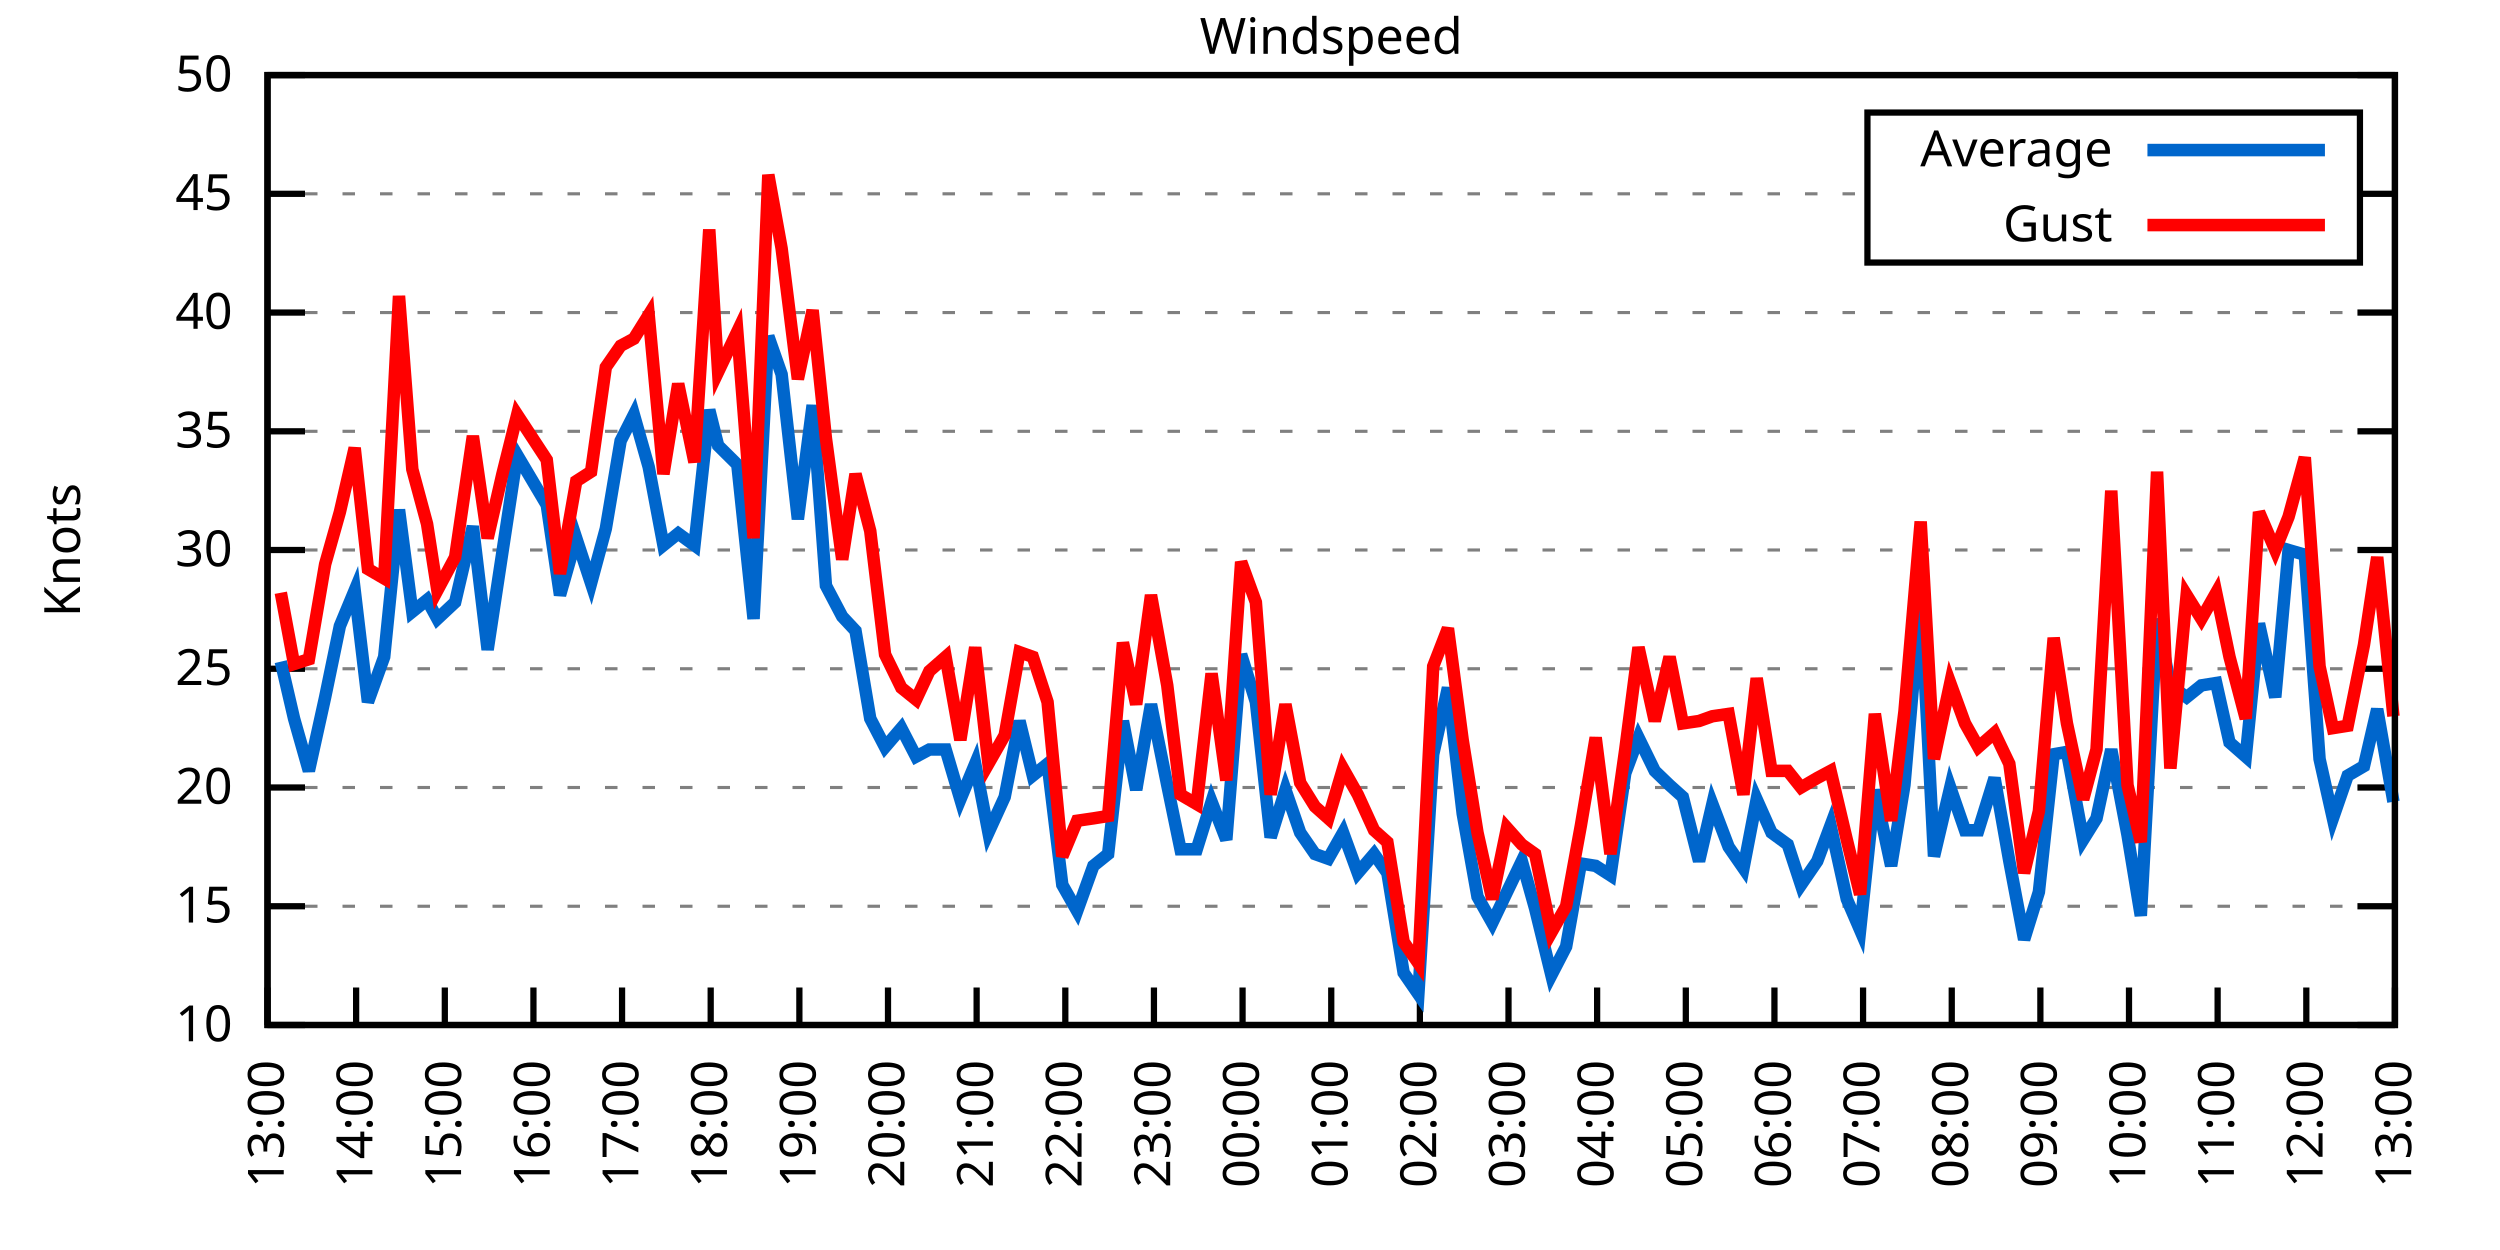
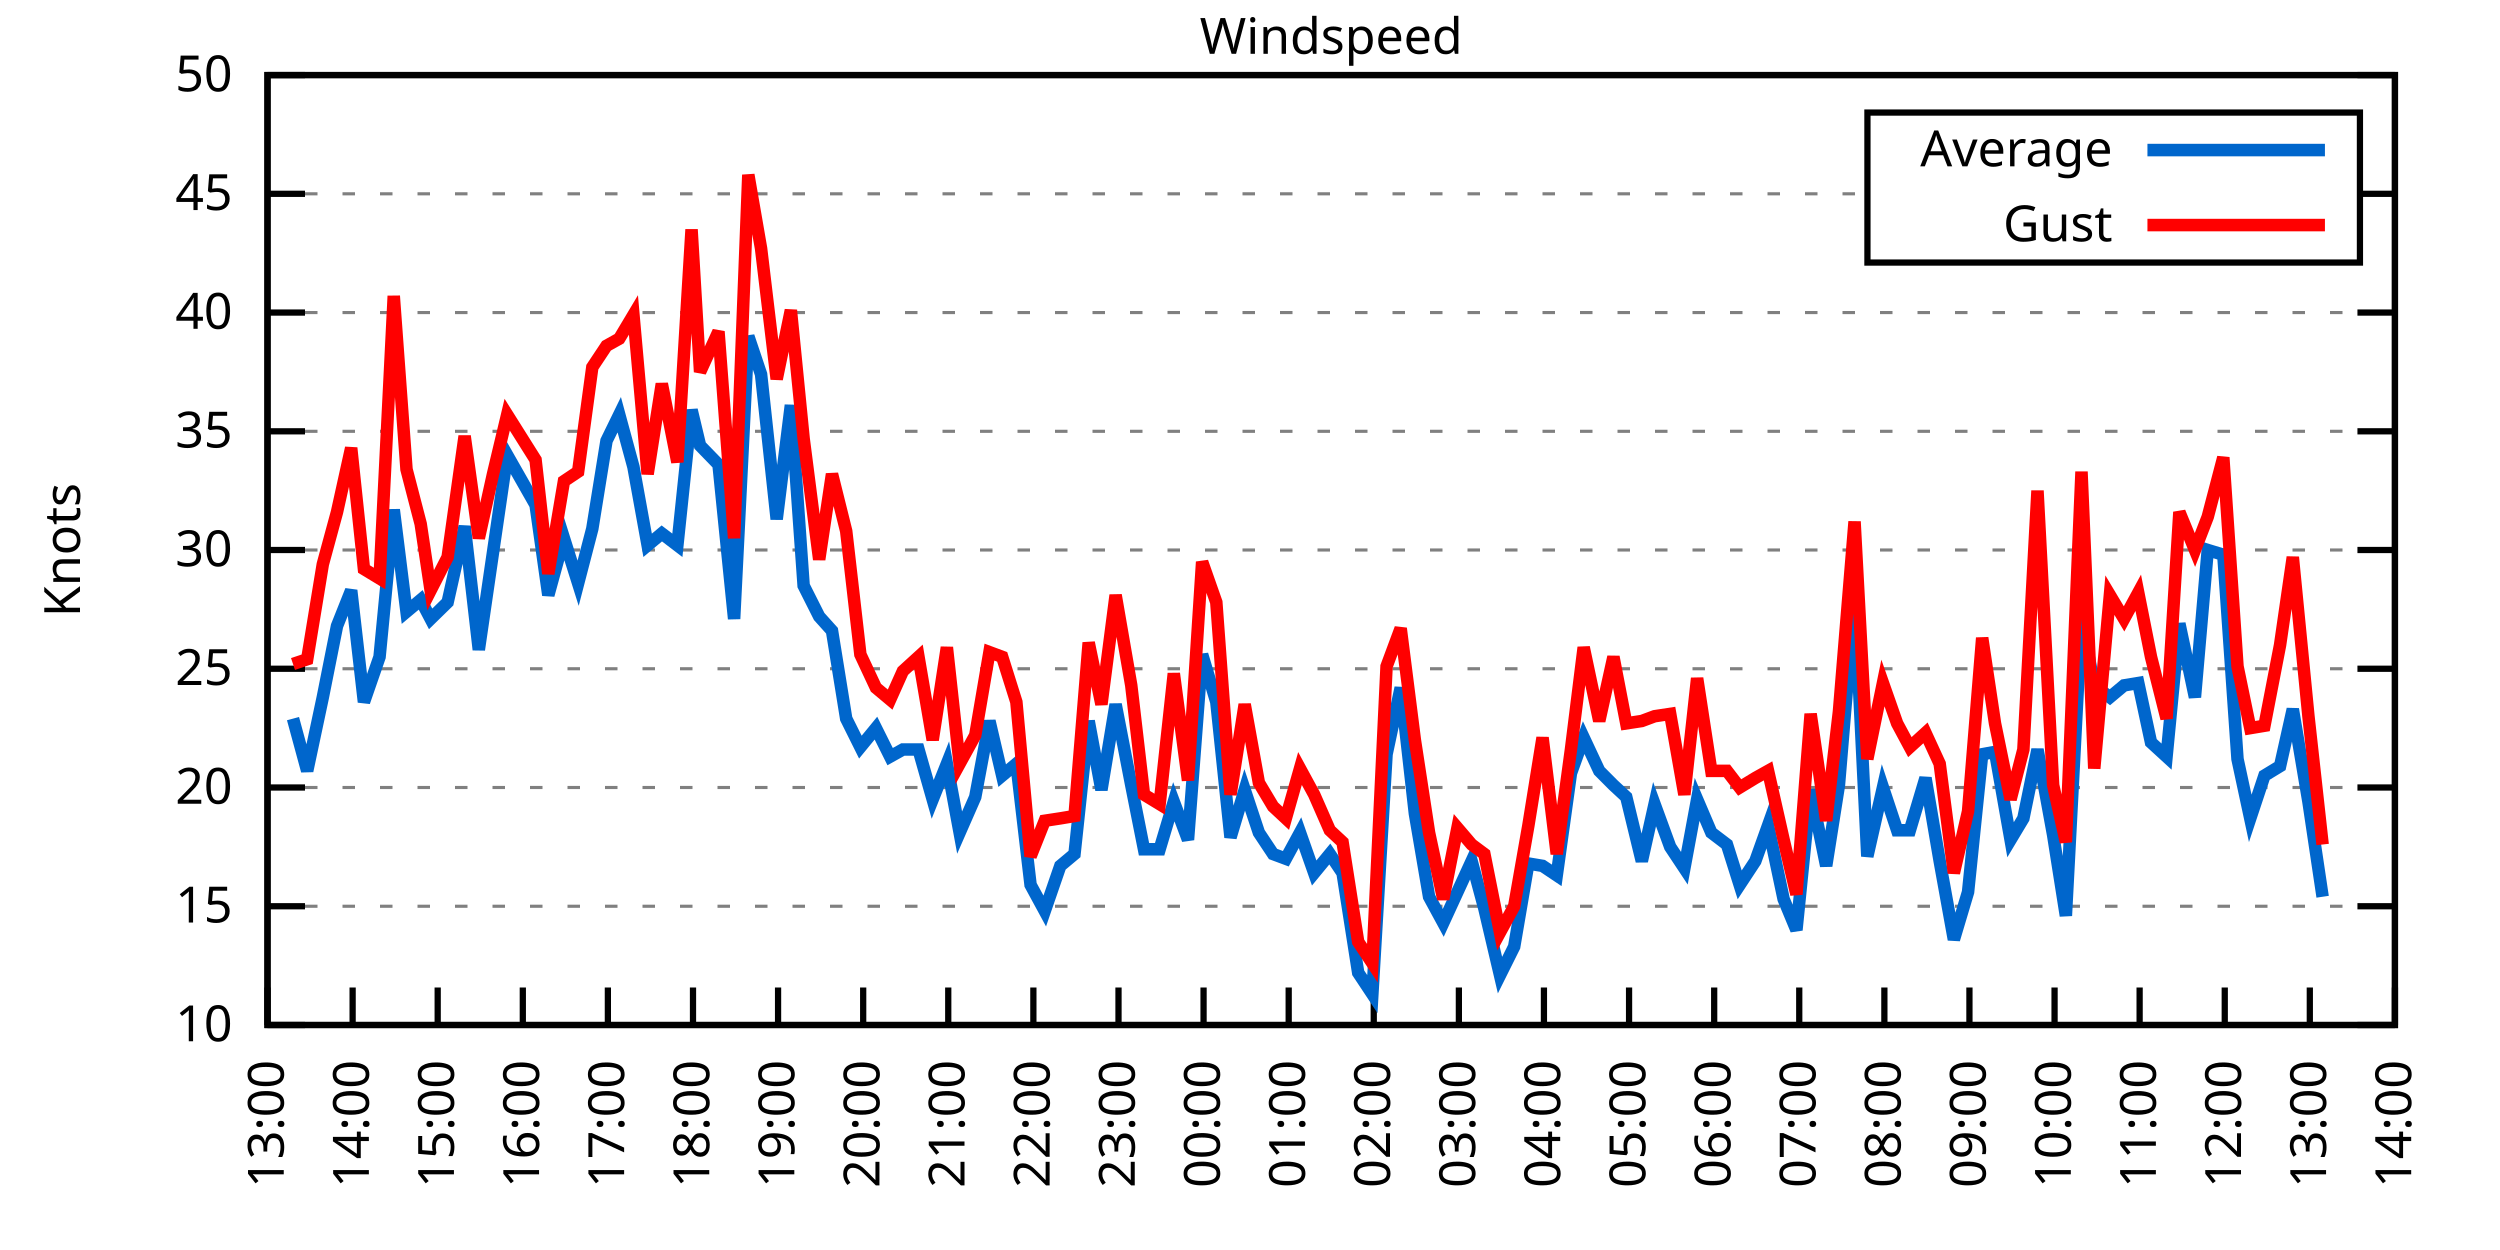
<svg xmlns="http://www.w3.org/2000/svg" xmlns:xlink="http://www.w3.org/1999/xlink" width="400" height="200" viewBox="0 0 400 200">
  <g id="gnuplot_canvas">
    <rect x="0" y="0" width="400" height="200" fill="none" />
    <defs>
      <circle id="gpDot" r="0.5" stroke-width="0.5" stroke="currentColor" />
      <path id="gpPt0" stroke-width="0.333" stroke="currentColor" d="M-1,0 h2 M0,-1 v2" />
      <path id="gpPt1" stroke-width="0.333" stroke="currentColor" d="M-1,-1 L1,1 M1,-1 L-1,1" />
      <path id="gpPt2" stroke-width="0.333" stroke="currentColor" d="M-1,0 L1,0 M0,-1 L0,1 M-1,-1 L1,1 M-1,1 L1,-1" />
      <rect id="gpPt3" stroke-width="0.333" stroke="currentColor" x="-1" y="-1" width="2" height="2" />
      <rect id="gpPt4" stroke-width="0.333" stroke="currentColor" fill="currentColor" x="-1" y="-1" width="2" height="2" />
      <circle id="gpPt5" stroke-width="0.333" stroke="currentColor" cx="0" cy="0" r="1" />
      <use xlink:href="#gpPt5" id="gpPt6" fill="currentColor" stroke="none" />
      <path id="gpPt7" stroke-width="0.333" stroke="currentColor" d="M0,-1.33 L-1.33,0.67 L1.33,0.67 z" />
      <use xlink:href="#gpPt7" id="gpPt8" fill="currentColor" stroke="none" />
      <use xlink:href="#gpPt7" id="gpPt9" stroke="currentColor" transform="rotate(180)" />
      <use xlink:href="#gpPt9" id="gpPt10" fill="currentColor" stroke="none" />
      <use xlink:href="#gpPt3" id="gpPt11" stroke="currentColor" transform="rotate(45)" />
      <use xlink:href="#gpPt11" id="gpPt12" fill="currentColor" stroke="none" />
      <path id="gpPt13" stroke-width="0.333" stroke="currentColor" d="M0,1.330 L1.265,0.411 L0.782,-1.067 L-0.782,-1.076 L-1.265,0.411 z" />
      <use xlink:href="#gpPt13" id="gpPt14" fill="currentColor" stroke="none" />
      <filter id="textbox" filterUnits="objectBoundingBox" x="0" y="0" height="1" width="1">
        <feFlood flood-color="white" flood-opacity="1" result="bgnd" />
        <feComposite in="SourceGraphic" in2="bgnd" operator="atop" />
      </filter>
      <filter id="greybox" filterUnits="objectBoundingBox" x="0" y="0" height="1" width="1">
        <feFlood flood-color="lightgrey" flood-opacity="1" result="grey" />
        <feComposite in="SourceGraphic" in2="grey" operator="atop" />
      </filter>
    </defs>
    <g fill="none" color="white" stroke="currentColor" stroke-width="1.00" stroke-linecap="butt" stroke-linejoin="miter">
</g>
    <g fill="none" color="black" stroke="currentColor" stroke-width="1.00" stroke-linecap="butt" stroke-linejoin="miter">
      <g stroke="none" shape-rendering="crispEdges">
        <polygon fill="rgb(255, 255, 255)" points="42.80,164.00 383.18,164.00 383.18,12.02 42.80,12.02 " />
      </g>
    </g>
    <g fill="none" color="black" stroke="currentColor" stroke-width="1.00" stroke-linecap="butt" stroke-linejoin="miter">
</g>
    <g fill="none" color="black" stroke="black" stroke-width="0.50" stroke-linecap="butt" stroke-linejoin="miter">
</g>
    <g fill="none" color="gray" stroke="currentColor" stroke-width="0.50" stroke-linecap="butt" stroke-linejoin="miter">
      <path stroke="gray" stroke-dasharray="2,4" class="gridline" d="M42.80,164.00 L383.19,164.00  " />
    </g>
    <g fill="none" color="gray" stroke="gray" stroke-width="1.00" stroke-linecap="butt" stroke-linejoin="miter">
</g>
    <g fill="none" color="black" stroke="currentColor" stroke-width="1.00" stroke-linecap="butt" stroke-linejoin="miter">
      <path stroke="black" d="M42.80,164.00 L48.80,164.00 M383.19,164.00 L377.19,164.00  " />
      <g transform="translate(37.20,166.60)" stroke="none" fill="black" font-family="Sans" font-size="8.00" text-anchor="end">
        <text>
          <tspan font-family="Sans"> 10</tspan>
        </text>
      </g>
    </g>
    <g fill="none" color="black" stroke="currentColor" stroke-width="1.00" stroke-linecap="butt" stroke-linejoin="miter">
</g>
    <g fill="none" color="black" stroke="black" stroke-width="0.50" stroke-linecap="butt" stroke-linejoin="miter">
</g>
    <g fill="none" color="gray" stroke="currentColor" stroke-width="0.50" stroke-linecap="butt" stroke-linejoin="miter">
      <path stroke="gray" stroke-dasharray="2,4" class="gridline" d="M42.80,145.00 L383.19,145.00  " />
    </g>
    <g fill="none" color="gray" stroke="gray" stroke-width="1.00" stroke-linecap="butt" stroke-linejoin="miter">
</g>
    <g fill="none" color="black" stroke="currentColor" stroke-width="1.00" stroke-linecap="butt" stroke-linejoin="miter">
      <path stroke="black" d="M42.80,145.00 L48.80,145.00 M383.19,145.00 L377.19,145.00  " />
      <g transform="translate(37.20,147.60)" stroke="none" fill="black" font-family="Sans" font-size="8.00" text-anchor="end">
        <text>
          <tspan font-family="Sans"> 15</tspan>
        </text>
      </g>
    </g>
    <g fill="none" color="black" stroke="currentColor" stroke-width="1.00" stroke-linecap="butt" stroke-linejoin="miter">
</g>
    <g fill="none" color="black" stroke="black" stroke-width="0.50" stroke-linecap="butt" stroke-linejoin="miter">
</g>
    <g fill="none" color="gray" stroke="currentColor" stroke-width="0.50" stroke-linecap="butt" stroke-linejoin="miter">
      <path stroke="gray" stroke-dasharray="2,4" class="gridline" d="M42.80,126.00 L383.19,126.00  " />
    </g>
    <g fill="none" color="gray" stroke="gray" stroke-width="1.00" stroke-linecap="butt" stroke-linejoin="miter">
</g>
    <g fill="none" color="black" stroke="currentColor" stroke-width="1.00" stroke-linecap="butt" stroke-linejoin="miter">
      <path stroke="black" d="M42.80,126.00 L48.80,126.00 M383.19,126.00 L377.19,126.00  " />
      <g transform="translate(37.20,128.60)" stroke="none" fill="black" font-family="Sans" font-size="8.00" text-anchor="end">
        <text>
          <tspan font-family="Sans"> 20</tspan>
        </text>
      </g>
    </g>
    <g fill="none" color="black" stroke="currentColor" stroke-width="1.00" stroke-linecap="butt" stroke-linejoin="miter">
</g>
    <g fill="none" color="black" stroke="black" stroke-width="0.50" stroke-linecap="butt" stroke-linejoin="miter">
</g>
    <g fill="none" color="gray" stroke="currentColor" stroke-width="0.50" stroke-linecap="butt" stroke-linejoin="miter">
      <path stroke="gray" stroke-dasharray="2,4" class="gridline" d="M42.80,107.00 L383.19,107.00  " />
    </g>
    <g fill="none" color="gray" stroke="gray" stroke-width="1.00" stroke-linecap="butt" stroke-linejoin="miter">
</g>
    <g fill="none" color="black" stroke="currentColor" stroke-width="1.00" stroke-linecap="butt" stroke-linejoin="miter">
      <path stroke="black" d="M42.80,107.00 L48.80,107.00 M383.19,107.00 L377.19,107.00  " />
      <g transform="translate(37.20,109.60)" stroke="none" fill="black" font-family="Sans" font-size="8.00" text-anchor="end">
        <text>
          <tspan font-family="Sans"> 25</tspan>
        </text>
      </g>
    </g>
    <g fill="none" color="black" stroke="currentColor" stroke-width="1.00" stroke-linecap="butt" stroke-linejoin="miter">
</g>
    <g fill="none" color="black" stroke="black" stroke-width="0.50" stroke-linecap="butt" stroke-linejoin="miter">
</g>
    <g fill="none" color="gray" stroke="currentColor" stroke-width="0.50" stroke-linecap="butt" stroke-linejoin="miter">
      <path stroke="gray" stroke-dasharray="2,4" class="gridline" d="M42.80,88.00 L383.19,88.00  " />
    </g>
    <g fill="none" color="gray" stroke="gray" stroke-width="1.00" stroke-linecap="butt" stroke-linejoin="miter">
</g>
    <g fill="none" color="black" stroke="currentColor" stroke-width="1.00" stroke-linecap="butt" stroke-linejoin="miter">
      <path stroke="black" d="M42.80,88.00 L48.80,88.00 M383.19,88.00 L377.19,88.00  " />
      <g transform="translate(37.20,90.60)" stroke="none" fill="black" font-family="Sans" font-size="8.00" text-anchor="end">
        <text>
          <tspan font-family="Sans"> 30</tspan>
        </text>
      </g>
    </g>
    <g fill="none" color="black" stroke="currentColor" stroke-width="1.00" stroke-linecap="butt" stroke-linejoin="miter">
</g>
    <g fill="none" color="black" stroke="black" stroke-width="0.50" stroke-linecap="butt" stroke-linejoin="miter">
</g>
    <g fill="none" color="gray" stroke="currentColor" stroke-width="0.50" stroke-linecap="butt" stroke-linejoin="miter">
      <path stroke="gray" stroke-dasharray="2,4" class="gridline" d="M42.80,69.01 L383.19,69.01  " />
    </g>
    <g fill="none" color="gray" stroke="gray" stroke-width="1.00" stroke-linecap="butt" stroke-linejoin="miter">
</g>
    <g fill="none" color="black" stroke="currentColor" stroke-width="1.00" stroke-linecap="butt" stroke-linejoin="miter">
      <path stroke="black" d="M42.80,69.01 L48.80,69.01 M383.19,69.01 L377.19,69.01  " />
      <g transform="translate(37.20,71.61)" stroke="none" fill="black" font-family="Sans" font-size="8.00" text-anchor="end">
        <text>
          <tspan font-family="Sans"> 35</tspan>
        </text>
      </g>
    </g>
    <g fill="none" color="black" stroke="currentColor" stroke-width="1.00" stroke-linecap="butt" stroke-linejoin="miter">
</g>
    <g fill="none" color="black" stroke="black" stroke-width="0.50" stroke-linecap="butt" stroke-linejoin="miter">
</g>
    <g fill="none" color="gray" stroke="currentColor" stroke-width="0.50" stroke-linecap="butt" stroke-linejoin="miter">
      <path stroke="gray" stroke-dasharray="2,4" class="gridline" d="M42.80,50.01 L383.19,50.01  " />
    </g>
    <g fill="none" color="gray" stroke="gray" stroke-width="1.00" stroke-linecap="butt" stroke-linejoin="miter">
</g>
    <g fill="none" color="black" stroke="currentColor" stroke-width="1.00" stroke-linecap="butt" stroke-linejoin="miter">
      <path stroke="black" d="M42.80,50.01 L48.80,50.01 M383.19,50.01 L377.19,50.01  " />
      <g transform="translate(37.20,52.61)" stroke="none" fill="black" font-family="Sans" font-size="8.00" text-anchor="end">
        <text>
          <tspan font-family="Sans"> 40</tspan>
        </text>
      </g>
    </g>
    <g fill="none" color="black" stroke="currentColor" stroke-width="1.00" stroke-linecap="butt" stroke-linejoin="miter">
</g>
    <g fill="none" color="black" stroke="black" stroke-width="0.50" stroke-linecap="butt" stroke-linejoin="miter">
</g>
    <g fill="none" color="gray" stroke="currentColor" stroke-width="0.50" stroke-linecap="butt" stroke-linejoin="miter">
      <path stroke="gray" stroke-dasharray="2,4" class="gridline" d="M42.80,31.01 L298.79,31.01 M377.59,31.01 L383.19,31.01  " />
    </g>
    <g fill="none" color="gray" stroke="gray" stroke-width="1.00" stroke-linecap="butt" stroke-linejoin="miter">
</g>
    <g fill="none" color="black" stroke="currentColor" stroke-width="1.00" stroke-linecap="butt" stroke-linejoin="miter">
      <path stroke="black" d="M42.80,31.01 L48.80,31.01 M383.19,31.01 L377.19,31.01  " />
      <g transform="translate(37.20,33.61)" stroke="none" fill="black" font-family="Sans" font-size="8.00" text-anchor="end">
        <text>
          <tspan font-family="Sans"> 45</tspan>
        </text>
      </g>
    </g>
    <g fill="none" color="black" stroke="currentColor" stroke-width="1.00" stroke-linecap="butt" stroke-linejoin="miter">
</g>
    <g fill="none" color="black" stroke="black" stroke-width="0.50" stroke-linecap="butt" stroke-linejoin="miter">
</g>
    <g fill="none" color="gray" stroke="currentColor" stroke-width="0.50" stroke-linecap="butt" stroke-linejoin="miter">
      <path stroke="gray" stroke-dasharray="2,4" class="gridline" d="M42.80,12.01 L383.19,12.01  " />
    </g>
    <g fill="none" color="gray" stroke="gray" stroke-width="1.00" stroke-linecap="butt" stroke-linejoin="miter">
</g>
    <g fill="none" color="black" stroke="currentColor" stroke-width="1.00" stroke-linecap="butt" stroke-linejoin="miter">
      <path stroke="black" d="M42.80,12.01 L48.80,12.01 M383.19,12.01 L377.19,12.01  " />
      <g transform="translate(37.20,14.61)" stroke="none" fill="black" font-family="Sans" font-size="8.00" text-anchor="end">
        <text>
          <tspan font-family="Sans"> 50</tspan>
        </text>
      </g>
    </g>
    <g fill="none" color="black" stroke="currentColor" stroke-width="1.00" stroke-linecap="butt" stroke-linejoin="miter">
      <path stroke="black" d="M42.80,164.00 L42.80,158.00  " />
      <g transform="translate(45.40,169.60) rotate(270.00)" stroke="none" fill="black" font-family="Sans" font-size="8.00" text-anchor="end">
        <text>
          <tspan font-family="Sans">13:00</tspan>
        </text>
      </g>
    </g>
    <g fill="none" color="black" stroke="currentColor" stroke-width="1.00" stroke-linecap="butt" stroke-linejoin="miter">
-       <path stroke="black" d="M56.98,164.00 L56.98,158.00  " />
-       <g transform="translate(59.58,169.60) rotate(270.00)" stroke="none" fill="black" font-family="Sans" font-size="8.00" text-anchor="end">
+       <path stroke="black" d="M56.42,164.00 L56.42,158.00  " />
+       <g transform="translate(59.02,169.60) rotate(270.00)" stroke="none" fill="black" font-family="Sans" font-size="8.00" text-anchor="end">
        <text>
          <tspan font-family="Sans">14:00</tspan>
        </text>
      </g>
    </g>
    <g fill="none" color="black" stroke="currentColor" stroke-width="1.00" stroke-linecap="butt" stroke-linejoin="miter">
-       <path stroke="black" d="M71.17,164.00 L71.17,158.00  " />
-       <g transform="translate(73.77,169.60) rotate(270.00)" stroke="none" fill="black" font-family="Sans" font-size="8.00" text-anchor="end">
+       <path stroke="black" d="M70.03,164.00 L70.03,158.00  " />
+       <g transform="translate(72.63,169.60) rotate(270.00)" stroke="none" fill="black" font-family="Sans" font-size="8.00" text-anchor="end">
        <text>
          <tspan font-family="Sans">15:00</tspan>
        </text>
      </g>
    </g>
    <g fill="none" color="black" stroke="currentColor" stroke-width="1.00" stroke-linecap="butt" stroke-linejoin="miter">
-       <path stroke="black" d="M85.35,164.00 L85.35,158.00  " />
-       <g transform="translate(87.95,169.60) rotate(270.00)" stroke="none" fill="black" font-family="Sans" font-size="8.00" text-anchor="end">
+       <path stroke="black" d="M83.65,164.00 L83.65,158.00  " />
+       <g transform="translate(86.25,169.60) rotate(270.00)" stroke="none" fill="black" font-family="Sans" font-size="8.00" text-anchor="end">
        <text>
          <tspan font-family="Sans">16:00</tspan>
        </text>
      </g>
    </g>
    <g fill="none" color="black" stroke="currentColor" stroke-width="1.00" stroke-linecap="butt" stroke-linejoin="miter">
-       <path stroke="black" d="M99.53,164.00 L99.53,158.00  " />
-       <g transform="translate(102.13,169.60) rotate(270.00)" stroke="none" fill="black" font-family="Sans" font-size="8.00" text-anchor="end">
+       <path stroke="black" d="M97.26,164.00 L97.26,158.00  " />
+       <g transform="translate(99.86,169.60) rotate(270.00)" stroke="none" fill="black" font-family="Sans" font-size="8.00" text-anchor="end">
        <text>
          <tspan font-family="Sans">17:00</tspan>
        </text>
      </g>
    </g>
    <g fill="none" color="black" stroke="currentColor" stroke-width="1.00" stroke-linecap="butt" stroke-linejoin="miter">
-       <path stroke="black" d="M113.71,164.00 L113.71,158.00  " />
-       <g transform="translate(116.31,169.60) rotate(270.00)" stroke="none" fill="black" font-family="Sans" font-size="8.00" text-anchor="end">
+       <path stroke="black" d="M110.88,164.00 L110.88,158.00  " />
+       <g transform="translate(113.48,169.60) rotate(270.00)" stroke="none" fill="black" font-family="Sans" font-size="8.00" text-anchor="end">
        <text>
          <tspan font-family="Sans">18:00</tspan>
        </text>
      </g>
    </g>
    <g fill="none" color="black" stroke="currentColor" stroke-width="1.00" stroke-linecap="butt" stroke-linejoin="miter">
-       <path stroke="black" d="M127.90,164.00 L127.90,158.00  " />
-       <g transform="translate(130.50,169.60) rotate(270.00)" stroke="none" fill="black" font-family="Sans" font-size="8.00" text-anchor="end">
+       <path stroke="black" d="M124.49,164.00 L124.49,158.00  " />
+       <g transform="translate(127.09,169.60) rotate(270.00)" stroke="none" fill="black" font-family="Sans" font-size="8.00" text-anchor="end">
        <text>
          <tspan font-family="Sans">19:00</tspan>
        </text>
      </g>
    </g>
    <g fill="none" color="black" stroke="currentColor" stroke-width="1.00" stroke-linecap="butt" stroke-linejoin="miter">
-       <path stroke="black" d="M142.08,164.00 L142.08,158.00  " />
-       <g transform="translate(144.68,169.60) rotate(270.00)" stroke="none" fill="black" font-family="Sans" font-size="8.00" text-anchor="end">
+       <path stroke="black" d="M138.11,164.00 L138.11,158.00  " />
+       <g transform="translate(140.71,169.60) rotate(270.00)" stroke="none" fill="black" font-family="Sans" font-size="8.00" text-anchor="end">
        <text>
          <tspan font-family="Sans">20:00</tspan>
        </text>
      </g>
    </g>
    <g fill="none" color="black" stroke="currentColor" stroke-width="1.00" stroke-linecap="butt" stroke-linejoin="miter">
-       <path stroke="black" d="M156.26,164.00 L156.26,158.00  " />
-       <g transform="translate(158.86,169.60) rotate(270.00)" stroke="none" fill="black" font-family="Sans" font-size="8.00" text-anchor="end">
+       <path stroke="black" d="M151.72,164.00 L151.72,158.00  " />
+       <g transform="translate(154.32,169.60) rotate(270.00)" stroke="none" fill="black" font-family="Sans" font-size="8.00" text-anchor="end">
        <text>
          <tspan font-family="Sans">21:00</tspan>
        </text>
      </g>
    </g>
    <g fill="none" color="black" stroke="currentColor" stroke-width="1.00" stroke-linecap="butt" stroke-linejoin="miter">
-       <path stroke="black" d="M170.45,164.00 L170.45,158.00  " />
-       <g transform="translate(173.05,169.60) rotate(270.00)" stroke="none" fill="black" font-family="Sans" font-size="8.00" text-anchor="end">
+       <path stroke="black" d="M165.34,164.00 L165.34,158.00  " />
+       <g transform="translate(167.94,169.60) rotate(270.00)" stroke="none" fill="black" font-family="Sans" font-size="8.00" text-anchor="end">
        <text>
          <tspan font-family="Sans">22:00</tspan>
        </text>
      </g>
    </g>
    <g fill="none" color="black" stroke="currentColor" stroke-width="1.00" stroke-linecap="butt" stroke-linejoin="miter">
-       <path stroke="black" d="M184.63,164.00 L184.63,158.00  " />
-       <g transform="translate(187.23,169.60) rotate(270.00)" stroke="none" fill="black" font-family="Sans" font-size="8.00" text-anchor="end">
+       <path stroke="black" d="M178.96,164.00 L178.96,158.00  " />
+       <g transform="translate(181.56,169.60) rotate(270.00)" stroke="none" fill="black" font-family="Sans" font-size="8.00" text-anchor="end">
        <text>
          <tspan font-family="Sans">23:00</tspan>
        </text>
      </g>
    </g>
    <g fill="none" color="black" stroke="currentColor" stroke-width="1.00" stroke-linecap="butt" stroke-linejoin="miter">
-       <path stroke="black" d="M198.81,164.00 L198.81,158.00  " />
-       <g transform="translate(201.41,169.60) rotate(270.00)" stroke="none" fill="black" font-family="Sans" font-size="8.00" text-anchor="end">
+       <path stroke="black" d="M192.57,164.00 L192.57,158.00  " />
+       <g transform="translate(195.17,169.60) rotate(270.00)" stroke="none" fill="black" font-family="Sans" font-size="8.00" text-anchor="end">
        <text>
          <tspan font-family="Sans">00:00</tspan>
        </text>
      </g>
    </g>
    <g fill="none" color="black" stroke="currentColor" stroke-width="1.00" stroke-linecap="butt" stroke-linejoin="miter">
-       <path stroke="black" d="M213.00,164.00 L213.00,158.00  " />
-       <g transform="translate(215.60,169.60) rotate(270.00)" stroke="none" fill="black" font-family="Sans" font-size="8.00" text-anchor="end">
+       <path stroke="black" d="M206.19,164.00 L206.19,158.00  " />
+       <g transform="translate(208.79,169.60) rotate(270.00)" stroke="none" fill="black" font-family="Sans" font-size="8.00" text-anchor="end">
        <text>
          <tspan font-family="Sans">01:00</tspan>
        </text>
      </g>
    </g>
    <g fill="none" color="black" stroke="currentColor" stroke-width="1.00" stroke-linecap="butt" stroke-linejoin="miter">
-       <path stroke="black" d="M227.18,164.00 L227.18,158.00  " />
-       <g transform="translate(229.78,169.60) rotate(270.00)" stroke="none" fill="black" font-family="Sans" font-size="8.00" text-anchor="end">
+       <path stroke="black" d="M219.80,164.00 L219.80,158.00  " />
+       <g transform="translate(222.40,169.60) rotate(270.00)" stroke="none" fill="black" font-family="Sans" font-size="8.00" text-anchor="end">
        <text>
          <tspan font-family="Sans">02:00</tspan>
        </text>
      </g>
    </g>
    <g fill="none" color="black" stroke="currentColor" stroke-width="1.00" stroke-linecap="butt" stroke-linejoin="miter">
-       <path stroke="black" d="M241.36,164.00 L241.36,158.00  " />
-       <g transform="translate(243.96,169.60) rotate(270.00)" stroke="none" fill="black" font-family="Sans" font-size="8.00" text-anchor="end">
+       <path stroke="black" d="M233.42,164.00 L233.42,158.00  " />
+       <g transform="translate(236.02,169.60) rotate(270.00)" stroke="none" fill="black" font-family="Sans" font-size="8.00" text-anchor="end">
        <text>
          <tspan font-family="Sans">03:00</tspan>
        </text>
      </g>
    </g>
    <g fill="none" color="black" stroke="currentColor" stroke-width="1.00" stroke-linecap="butt" stroke-linejoin="miter">
-       <path stroke="black" d="M255.54,164.00 L255.54,158.00  " />
-       <g transform="translate(258.14,169.60) rotate(270.00)" stroke="none" fill="black" font-family="Sans" font-size="8.00" text-anchor="end">
+       <path stroke="black" d="M247.03,164.00 L247.03,158.00  " />
+       <g transform="translate(249.63,169.60) rotate(270.00)" stroke="none" fill="black" font-family="Sans" font-size="8.00" text-anchor="end">
        <text>
          <tspan font-family="Sans">04:00</tspan>
        </text>
      </g>
    </g>
    <g fill="none" color="black" stroke="currentColor" stroke-width="1.00" stroke-linecap="butt" stroke-linejoin="miter">
-       <path stroke="black" d="M269.73,164.00 L269.73,158.00  " />
-       <g transform="translate(272.33,169.60) rotate(270.00)" stroke="none" fill="black" font-family="Sans" font-size="8.00" text-anchor="end">
+       <path stroke="black" d="M260.65,164.00 L260.65,158.00  " />
+       <g transform="translate(263.25,169.60) rotate(270.00)" stroke="none" fill="black" font-family="Sans" font-size="8.00" text-anchor="end">
        <text>
          <tspan font-family="Sans">05:00</tspan>
        </text>
      </g>
    </g>
    <g fill="none" color="black" stroke="currentColor" stroke-width="1.00" stroke-linecap="butt" stroke-linejoin="miter">
-       <path stroke="black" d="M283.91,164.00 L283.91,158.00  " />
-       <g transform="translate(286.51,169.60) rotate(270.00)" stroke="none" fill="black" font-family="Sans" font-size="8.00" text-anchor="end">
+       <path stroke="black" d="M274.27,164.00 L274.27,158.00  " />
+       <g transform="translate(276.87,169.60) rotate(270.00)" stroke="none" fill="black" font-family="Sans" font-size="8.00" text-anchor="end">
        <text>
          <tspan font-family="Sans">06:00</tspan>
        </text>
      </g>
    </g>
    <g fill="none" color="black" stroke="currentColor" stroke-width="1.00" stroke-linecap="butt" stroke-linejoin="miter">
-       <path stroke="black" d="M298.09,164.00 L298.09,158.00  " />
-       <g transform="translate(300.69,169.60) rotate(270.00)" stroke="none" fill="black" font-family="Sans" font-size="8.00" text-anchor="end">
+       <path stroke="black" d="M287.88,164.00 L287.88,158.00  " />
+       <g transform="translate(290.48,169.60) rotate(270.00)" stroke="none" fill="black" font-family="Sans" font-size="8.00" text-anchor="end">
        <text>
          <tspan font-family="Sans">07:00</tspan>
        </text>
      </g>
    </g>
    <g fill="none" color="black" stroke="currentColor" stroke-width="1.00" stroke-linecap="butt" stroke-linejoin="miter">
-       <path stroke="black" d="M312.28,164.00 L312.28,158.00  " />
-       <g transform="translate(314.88,169.60) rotate(270.00)" stroke="none" fill="black" font-family="Sans" font-size="8.00" text-anchor="end">
+       <path stroke="black" d="M301.50,164.00 L301.50,158.00  " />
+       <g transform="translate(304.10,169.60) rotate(270.00)" stroke="none" fill="black" font-family="Sans" font-size="8.00" text-anchor="end">
        <text>
          <tspan font-family="Sans">08:00</tspan>
        </text>
      </g>
    </g>
    <g fill="none" color="black" stroke="currentColor" stroke-width="1.00" stroke-linecap="butt" stroke-linejoin="miter">
-       <path stroke="black" d="M326.46,164.00 L326.46,158.00  " />
-       <g transform="translate(329.06,169.60) rotate(270.00)" stroke="none" fill="black" font-family="Sans" font-size="8.00" text-anchor="end">
+       <path stroke="black" d="M315.11,164.00 L315.11,158.00  " />
+       <g transform="translate(317.71,169.60) rotate(270.00)" stroke="none" fill="black" font-family="Sans" font-size="8.00" text-anchor="end">
        <text>
          <tspan font-family="Sans">09:00</tspan>
        </text>
      </g>
    </g>
    <g fill="none" color="black" stroke="currentColor" stroke-width="1.00" stroke-linecap="butt" stroke-linejoin="miter">
-       <path stroke="black" d="M340.64,164.00 L340.64,158.00  " />
-       <g transform="translate(343.24,169.60) rotate(270.00)" stroke="none" fill="black" font-family="Sans" font-size="8.00" text-anchor="end">
+       <path stroke="black" d="M328.73,164.00 L328.73,158.00  " />
+       <g transform="translate(331.33,169.60) rotate(270.00)" stroke="none" fill="black" font-family="Sans" font-size="8.00" text-anchor="end">
        <text>
          <tspan font-family="Sans">10:00</tspan>
        </text>
      </g>
    </g>
    <g fill="none" color="black" stroke="currentColor" stroke-width="1.00" stroke-linecap="butt" stroke-linejoin="miter">
-       <path stroke="black" d="M354.82,164.00 L354.82,158.00  " />
-       <g transform="translate(357.42,169.60) rotate(270.00)" stroke="none" fill="black" font-family="Sans" font-size="8.00" text-anchor="end">
+       <path stroke="black" d="M342.34,164.00 L342.34,158.00  " />
+       <g transform="translate(344.94,169.60) rotate(270.00)" stroke="none" fill="black" font-family="Sans" font-size="8.00" text-anchor="end">
        <text>
          <tspan font-family="Sans">11:00</tspan>
        </text>
      </g>
    </g>
    <g fill="none" color="black" stroke="currentColor" stroke-width="1.00" stroke-linecap="butt" stroke-linejoin="miter">
-       <path stroke="black" d="M369.01,164.00 L369.01,158.00  " />
-       <g transform="translate(371.61,169.60) rotate(270.00)" stroke="none" fill="black" font-family="Sans" font-size="8.00" text-anchor="end">
+       <path stroke="black" d="M355.96,164.00 L355.96,158.00  " />
+       <g transform="translate(358.56,169.60) rotate(270.00)" stroke="none" fill="black" font-family="Sans" font-size="8.00" text-anchor="end">
        <text>
          <tspan font-family="Sans">12:00</tspan>
+         </text>
+       </g>
+     </g>
+     <g fill="none" color="black" stroke="currentColor" stroke-width="1.00" stroke-linecap="butt" stroke-linejoin="miter">
+       <path stroke="black" d="M369.57,164.00 L369.57,158.00  " />
+       <g transform="translate(372.17,169.60) rotate(270.00)" stroke="none" fill="black" font-family="Sans" font-size="8.00" text-anchor="end">
+         <text>
+           <tspan font-family="Sans">13:00</tspan>
        </text>
      </g>
    </g>
    <g fill="none" color="black" stroke="currentColor" stroke-width="1.00" stroke-linecap="butt" stroke-linejoin="miter">
      <path stroke="black" d="M383.19,164.00 L383.19,158.00  " />
      <g transform="translate(385.79,169.60) rotate(270.00)" stroke="none" fill="black" font-family="Sans" font-size="8.00" text-anchor="end">
        <text>
-           <tspan font-family="Sans">13:00</tspan>
+           <tspan font-family="Sans">14:00</tspan>
        </text>
      </g>
    </g>
    <g fill="none" color="black" stroke="currentColor" stroke-width="1.00" stroke-linecap="butt" stroke-linejoin="miter">
</g>
    <g fill="none" color="black" stroke="currentColor" stroke-width="1.00" stroke-linecap="butt" stroke-linejoin="miter">
      <path stroke="black" d="M42.80,12.01 L42.80,164.00 L383.19,164.00 L383.19,12.01 L42.80,12.01 Z  " />
    </g>
    <g fill="none" color="black" stroke="currentColor" stroke-width="1.00" stroke-linecap="butt" stroke-linejoin="miter">
</g>
    <g fill="none" color="black" stroke="currentColor" stroke-width="1.00" stroke-linecap="butt" stroke-linejoin="miter">
      <path stroke="black" d="M298.79,42.01 L298.79,18.01 L377.59,18.01 L377.59,42.01 L298.79,42.01 Z  " />
    </g>
    <g id="Windspeed_plot_1">
      <g fill="none" color="white" stroke="black" stroke-width="2.00" stroke-linecap="butt" stroke-linejoin="miter">
</g>
      <g fill="none" color="black" stroke="currentColor" stroke-width="2.00" stroke-linecap="butt" stroke-linejoin="miter">
        <g transform="translate(337.99,26.61)" stroke="none" fill="black" font-family="Sans" font-size="8.00" text-anchor="end">
          <text>
            <tspan font-family="Sans">Average</tspan>
          </text>
        </g>
      </g>
      <g fill="none" color="black" stroke="currentColor" stroke-width="2.00" stroke-linecap="butt" stroke-linejoin="miter">
-         <path stroke="rgb(  0, 102, 204)" d="M343.59,24.01 L371.99,24.01 M44.93,105.86 L47.05,114.98 L49.42,123.34 L52.02,111.56 L54.38,100.16 L56.75,94.46   L58.87,112.32 L61.47,105.10 L63.84,81.55 L65.97,97.88 L68.33,95.98 L69.98,99.02 L72.82,96.36 L75.66,84.21   L78.02,103.96 L80.38,88.38 L82.75,72.81 L87.48,80.79 L89.60,95.22 L92.20,86.11 L94.57,93.32 L96.93,84.59   L99.30,70.53 L101.42,66.35 L103.79,74.71 L106.15,87.25 L108.51,85.35 L111.11,87.25 L113.48,65.59 L114.90,71.29   L117.97,74.33 L120.57,99.02 L122.93,53.81 L125.06,59.89 L127.66,83.07 L130.02,64.83 L132.15,93.70 L134.75,98.64   L136.88,100.92 L139.24,114.98 L141.61,119.54 L144.21,116.50 L146.57,121.06 L148.70,119.92 L151.30,119.92 L153.66,127.90   L156.03,122.20 L158.15,133.22 L160.75,127.52 L163.12,115.36 L165.25,124.10 L167.61,122.20 L169.97,141.58 L172.34,145.76   L174.94,138.54 L177.30,136.64 L179.67,115.36 L181.79,126.38 L184.16,112.70 L186.76,125.62 L188.88,135.88 L191.48,135.88   L193.85,128.28 L196.21,134.36 L198.58,104.72 L200.94,112.32 L203.30,133.98 L205.67,126.38 L208.03,133.22 L210.39,136.64   L212.52,137.40 L214.89,133.22 L217.25,139.68 L219.85,136.64 L221.98,139.68 L224.58,155.64 L226.94,159.06 L229.31,120.68   L231.67,110.04 L234.03,130.18 L236.40,143.48 L238.76,147.66 L241.12,142.72 L243.49,137.78 L245.62,145.38 L248.22,156.02   L250.58,151.46 L252.94,138.16 L255.31,138.54 L257.67,140.06 L260.04,123.72 L262.16,118.02 L264.76,123.34 L267.13,125.62   L269.25,127.52 L271.85,137.78 L273.98,128.66 L276.58,135.50 L278.95,138.92 L281.07,127.90 L283.44,133.22 L286.04,135.12   L288.16,141.58 L290.76,137.78 L292.89,132.08 L295.49,143.86 L297.62,148.80 L299.98,126.38 L302.58,138.54 L304.71,125.62   L307.31,95.60 L309.44,137.02 L312.04,126.00 L314.40,132.84 L316.53,132.84 L319.13,124.48 L321.49,137.78 L323.86,150.32   L326.22,142.72 L328.59,120.68 L330.71,120.30 L333.31,134.36 L335.44,130.94 L337.80,119.92 L340.40,133.60 L342.53,146.52   L345.13,99.02 L347.26,109.66 L349.86,111.56 L352.22,109.66 L354.59,109.28 L356.72,118.78 L359.32,121.06 L361.44,99.78   L364.04,111.56 L366.17,88.00 L368.77,88.76 L371.13,121.44 L373.26,130.94 L375.63,124.10 L378.23,122.58 L380.35,113.46   L382.95,128.28  " />
+         <path stroke="rgb(  0, 102, 204)" d="M343.59,24.01 L371.99,24.01 M46.88,114.98 L49.15,123.34 L51.65,111.56 L53.92,100.16 L56.19,94.46 L58.23,112.32   L60.73,105.10 L63.00,81.55 L65.04,97.88 L67.31,95.98 L68.90,99.02 L71.62,96.36 L74.34,84.21 L76.61,103.96   L78.88,88.38 L81.15,72.81 L85.69,80.79 L87.73,95.22 L90.23,86.11 L92.50,93.32 L94.77,84.59 L97.04,70.53   L99.08,66.35 L101.35,74.71 L103.62,87.25 L105.89,85.35 L108.38,87.25 L110.65,65.59 L112.01,71.29 L114.96,74.33   L117.46,99.02 L119.73,53.81 L121.77,59.89 L124.27,83.07 L126.54,64.83 L128.58,93.70 L131.07,98.64 L133.12,100.92   L135.39,114.98 L137.66,119.54 L140.15,116.50 L142.42,121.06 L144.46,119.92 L146.96,119.92 L149.23,127.90 L151.50,122.20   L153.54,133.22 L156.04,127.52 L158.31,115.36 L160.35,124.10 L162.62,122.20 L164.89,141.58 L167.16,145.76 L169.65,138.54   L171.92,136.64 L174.19,115.36 L176.23,126.38 L178.50,112.70 L181.00,125.62 L183.04,135.88 L185.54,135.88 L187.81,128.28   L190.08,134.36 L192.34,104.72 L194.61,112.32 L196.88,133.98 L199.15,126.38 L201.42,133.22 L203.69,136.64 L205.73,137.40   L208.00,133.22 L210.27,139.68 L212.77,136.64 L214.81,139.68 L217.31,155.64 L219.58,159.06 L221.85,120.68 L224.11,110.04   L226.38,130.18 L228.65,143.48 L230.92,147.66 L233.19,142.72 L235.46,137.78 L237.50,145.38 L240.00,156.02 L242.27,151.46   L244.54,138.16 L246.81,138.54 L249.08,140.06 L251.35,123.72 L253.39,118.02 L255.88,123.34 L258.15,125.62 L260.20,127.52   L262.69,137.78 L264.73,128.66 L267.23,135.50 L269.50,138.92 L271.54,127.90 L273.81,133.22 L276.31,135.12 L278.35,141.58   L280.85,137.78 L282.89,132.08 L285.38,143.86 L287.43,148.80 L289.70,126.38 L292.19,138.54 L294.23,125.62 L296.73,95.60   L298.77,137.02 L301.27,126.00 L303.54,132.84 L305.58,132.84 L308.08,124.48 L310.35,137.78 L312.62,150.32 L314.89,142.72   L317.15,120.68 L319.20,120.30 L321.69,134.36 L323.74,130.94 L326.00,119.92 L328.50,133.60 L330.54,146.52 L333.04,99.02   L335.08,109.66 L337.58,111.56 L339.85,109.66 L342.12,109.28 L344.16,118.78 L346.65,121.06 L348.70,99.78 L351.19,111.56   L353.24,88.00 L355.73,88.76 L358.00,121.44 L360.04,130.94 L362.31,124.10 L364.81,122.58 L366.85,113.46 L369.35,128.28   L371.62,143.48  " />
      </g>
    </g>
    <g id="Windspeed_plot_2">
      <g fill="none" color="black" stroke="currentColor" stroke-width="2.00" stroke-linecap="butt" stroke-linejoin="miter">
        <g transform="translate(337.99,38.61)" stroke="none" fill="black" font-family="Sans" font-size="8.00" text-anchor="end">
          <text>
            <tspan font-family="Sans">Gust</tspan>
          </text>
        </g>
      </g>
      <g fill="none" color="black" stroke="currentColor" stroke-width="2.00" stroke-linecap="butt" stroke-linejoin="miter">
-         <path stroke="rgb(255,   0,   0)" d="M343.59,36.01 L371.99,36.01 M44.93,94.84 L47.05,106.24 L49.42,105.48 L52.02,90.28 L54.38,81.93 L56.75,71.67   L58.87,91.04 L61.47,92.56 L63.84,47.35 L65.97,75.09 L68.33,83.83 L69.98,94.46 L72.82,89.14 L75.66,69.77   L78.02,86.11 L80.38,75.85 L82.75,66.35 L87.48,73.57 L89.60,91.80 L92.20,76.99 L94.57,75.47 L96.93,58.75   L99.30,55.33 L101.42,54.19 L103.79,50.39 L106.15,75.85 L108.51,61.41 L111.11,73.95 L113.48,36.71 L114.90,59.51   L117.97,53.05 L120.57,86.11 L122.93,27.97 L125.06,39.75 L127.66,60.65 L130.02,49.63 L132.15,70.15 L134.75,89.52   L136.88,75.85 L139.24,84.97 L141.61,104.72 L144.21,110.04 L146.57,111.94 L148.70,107.38 L151.30,105.10 L153.66,118.40   L156.03,103.58 L158.15,122.20 L160.75,117.64 L163.12,104.34 L165.25,105.10 L167.61,112.32 L169.97,137.02 L172.34,131.32   L174.94,130.94 L177.30,130.56 L179.67,102.82 L181.79,112.70 L184.16,95.22 L186.76,109.66 L188.88,127.14 L191.48,128.66   L193.85,107.76 L196.21,124.86 L198.58,89.90 L200.94,96.36 L203.30,127.14 L205.67,112.70 L208.03,125.24 L210.39,129.04   L212.52,130.94 L214.89,122.96 L217.25,127.14 L219.85,132.84 L221.98,134.74 L224.58,150.70 L226.94,154.12 L229.31,106.62   L231.67,100.54 L234.03,118.40 L236.40,133.22 L238.76,143.86 L241.12,132.46 L243.49,135.12 L245.62,136.64 L248.22,149.18   L250.58,145.00 L252.94,132.08 L255.31,118.02 L257.67,136.64 L260.04,119.92 L262.16,103.58 L264.76,115.36 L267.13,105.10   L269.25,115.74 L271.85,115.36 L273.98,114.60 L276.58,114.22 L278.95,127.14 L281.07,108.52 L283.44,123.34 L286.04,123.34   L288.16,126.00 L290.76,124.48 L292.89,123.34 L295.49,134.36 L297.62,143.10 L299.98,114.22 L302.58,131.32 L304.71,113.84   L307.31,83.45 L309.44,121.44 L312.04,109.28 L314.40,115.74 L316.53,119.54 L319.13,117.26 L321.49,122.20 L323.86,139.68   L326.22,129.80 L328.59,102.06 L330.71,115.74 L333.31,127.90 L335.44,119.92 L337.80,78.51 L340.40,125.62 L342.53,134.74   L345.13,75.47 L347.26,122.96 L349.86,95.22 L352.22,99.02 L354.59,94.84 L356.72,105.10 L359.32,114.98 L361.44,81.93   L364.04,88.00 L366.17,82.69 L368.77,73.19 L371.13,106.62 L373.26,116.50 L375.63,116.12 L378.23,103.20 L380.35,89.14   L382.95,114.60  " />
+         <path stroke="rgb(255,   0,   0)" d="M343.59,36.01 L371.99,36.01 M46.88,106.24 L49.15,105.48 L51.65,90.28 L53.92,81.93 L56.19,71.67 L58.23,91.04   L60.73,92.56 L63.00,47.35 L65.04,75.09 L67.31,83.83 L68.90,94.46 L71.62,89.14 L74.34,69.77 L76.61,86.11   L78.88,75.85 L81.15,66.35 L85.69,73.57 L87.73,91.80 L90.23,76.99 L92.50,75.47 L94.77,58.75 L97.04,55.33   L99.08,54.19 L101.35,50.39 L103.62,75.85 L105.89,61.41 L108.38,73.95 L110.65,36.71 L112.01,59.51 L114.96,53.05   L117.46,86.11 L119.73,27.97 L121.77,39.75 L124.27,60.65 L126.54,49.63 L128.58,70.15 L131.07,89.52 L133.12,75.85   L135.39,84.97 L137.66,104.72 L140.15,110.04 L142.42,111.94 L144.46,107.38 L146.96,105.10 L149.23,118.40 L151.50,103.58   L153.54,122.20 L156.04,117.64 L158.31,104.34 L160.35,105.10 L162.62,112.32 L164.89,137.02 L167.16,131.32 L169.65,130.94   L171.92,130.56 L174.19,102.82 L176.23,112.70 L178.50,95.22 L181.00,109.66 L183.04,127.14 L185.54,128.66 L187.81,107.76   L190.08,124.86 L192.34,89.90 L194.61,96.36 L196.88,127.14 L199.15,112.70 L201.42,125.24 L203.69,129.04 L205.73,130.94   L208.00,122.96 L210.27,127.14 L212.77,132.84 L214.81,134.74 L217.31,150.70 L219.58,154.12 L221.85,106.62 L224.11,100.54   L226.38,118.40 L228.65,133.22 L230.92,143.86 L233.19,132.46 L235.46,135.12 L237.50,136.64 L240.00,149.18 L242.27,145.00   L244.54,132.08 L246.81,118.02 L249.08,136.64 L251.35,119.92 L253.39,103.58 L255.88,115.36 L258.15,105.10 L260.20,115.74   L262.69,115.36 L264.73,114.60 L267.23,114.22 L269.50,127.14 L271.54,108.52 L273.81,123.34 L276.31,123.34 L278.35,126.00   L280.85,124.48 L282.89,123.34 L285.38,134.36 L287.43,143.10 L289.70,114.22 L292.19,131.32 L294.23,113.84 L296.73,83.45   L298.77,121.44 L301.27,109.28 L303.54,115.74 L305.58,119.54 L308.08,117.26 L310.35,122.20 L312.62,139.68 L314.89,129.80   L317.15,102.06 L319.20,115.74 L321.69,127.90 L323.74,119.92 L326.00,78.51 L328.50,125.62 L330.54,134.74 L333.04,75.47   L335.08,122.96 L337.58,95.22 L339.85,99.02 L342.12,94.84 L344.16,105.10 L346.65,114.98 L348.70,81.93 L351.19,88.00   L353.24,82.69 L355.73,73.19 L358.00,106.62 L360.04,116.50 L362.31,116.12 L364.81,103.20 L366.85,89.14 L369.35,114.60   L371.62,135.12  " />
      </g>
    </g>
    <g fill="none" color="black" stroke="currentColor" stroke-width="2.00" stroke-linecap="butt" stroke-linejoin="miter">
</g>
    <g fill="none" color="black" stroke="black" stroke-width="1.00" stroke-linecap="butt" stroke-linejoin="miter">
</g>
    <g fill="none" color="black" stroke="currentColor" stroke-width="1.00" stroke-linecap="butt" stroke-linejoin="miter">
      <path stroke="black" d="M42.80,12.01 L42.80,164.00 L383.19,164.00 L383.19,12.01 L42.80,12.01 Z  " />
      <g transform="translate(12.80,88.01) rotate(270.00)" stroke="none" fill="black" font-family="Sans" font-size="8.00" text-anchor="middle">
        <text>
          <tspan font-family="Sans">Knots</tspan>
        </text>
      </g>
    </g>
    <g fill="none" color="black" stroke="currentColor" stroke-width="1.00" stroke-linecap="butt" stroke-linejoin="miter">
</g>
    <g fill="none" color="black" stroke="currentColor" stroke-width="1.00" stroke-linecap="butt" stroke-linejoin="miter">
      <g transform="translate(212.99,8.61)" stroke="none" fill="black" font-family="Sans" font-size="8.00" text-anchor="middle">
        <text>
          <tspan font-family="Sans">Windspeed</tspan>
        </text>
      </g>
    </g>
    <g fill="none" color="black" stroke="currentColor" stroke-width="1.00" stroke-linecap="butt" stroke-linejoin="miter">
</g>
  </g>
</svg>
